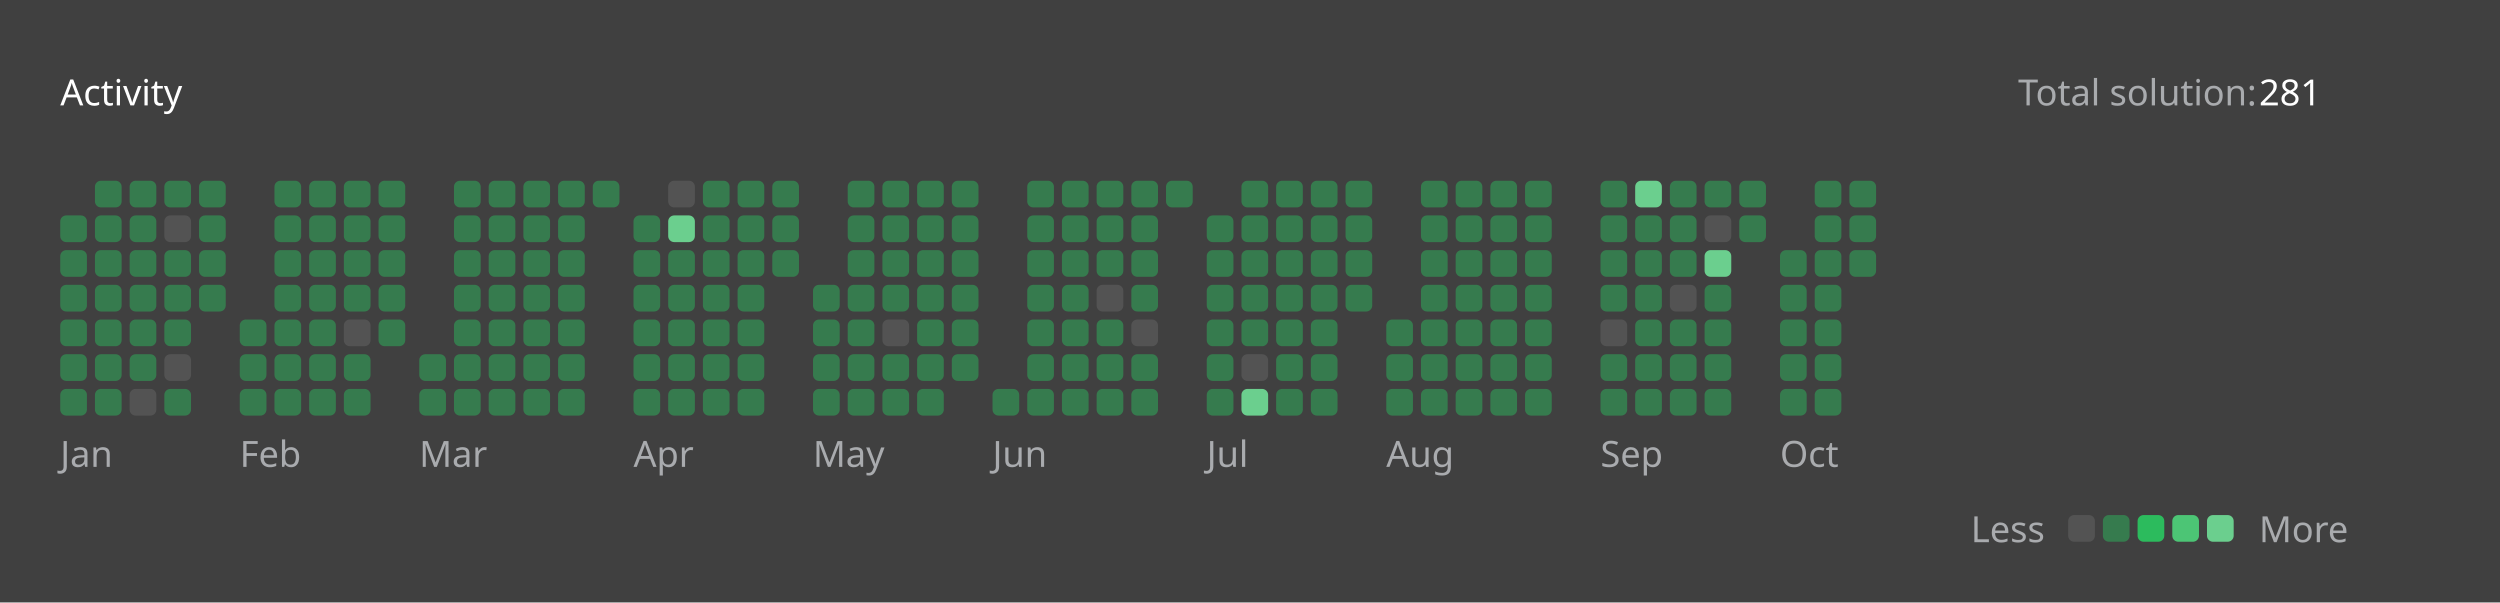
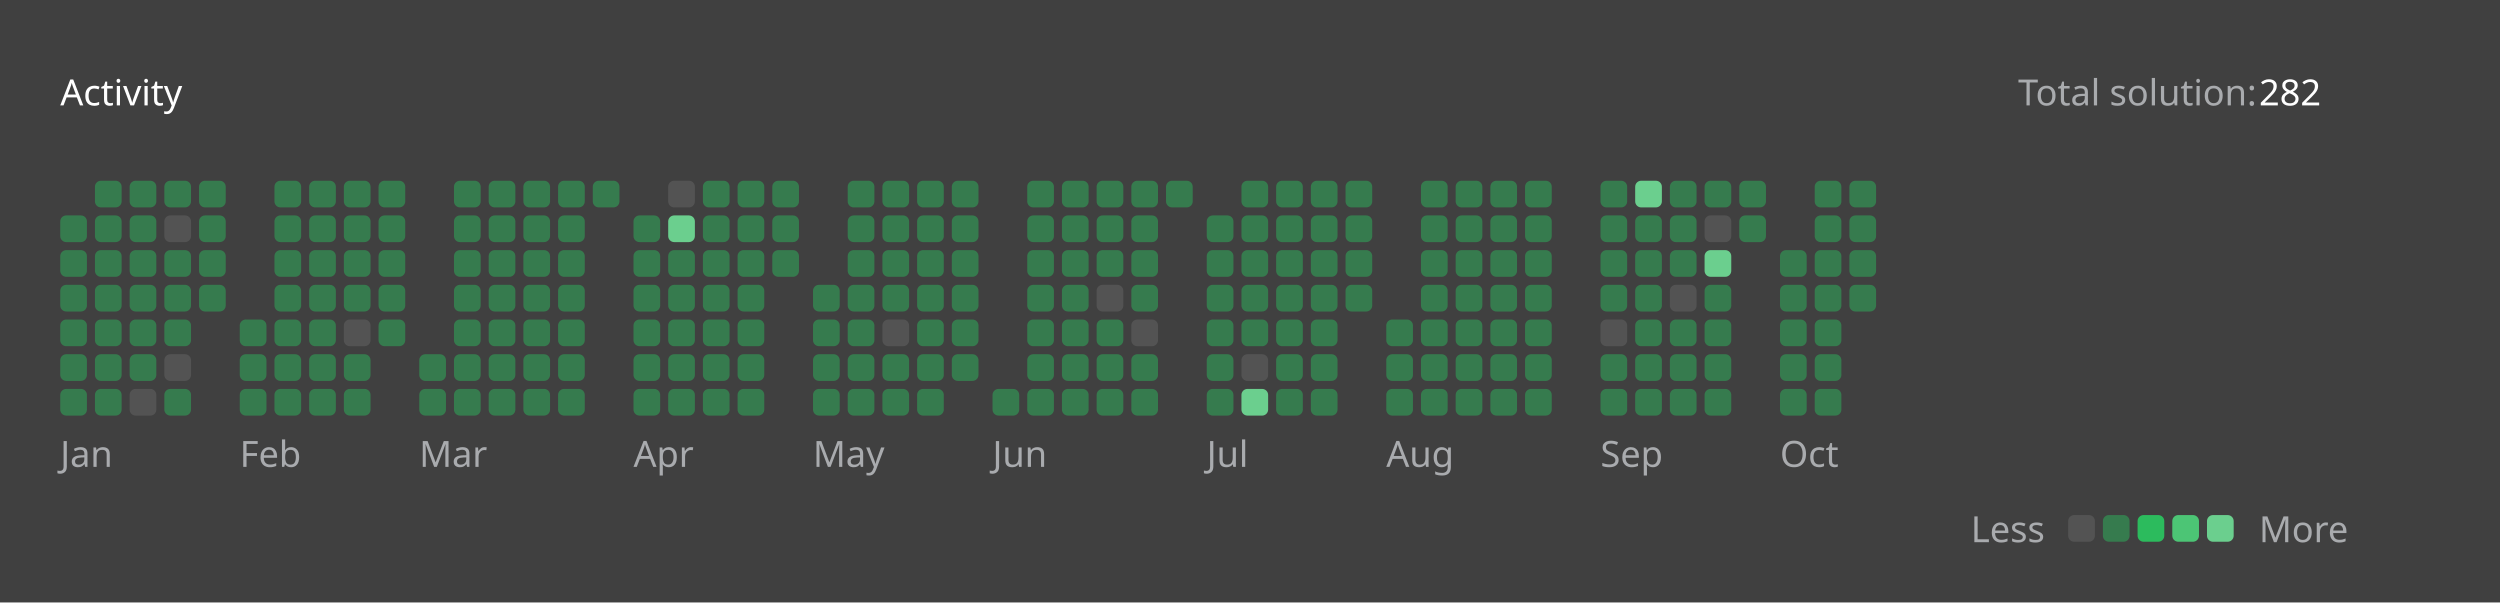
<svg xmlns="http://www.w3.org/2000/svg" version="1.1" height="200" width="830" viewBox="0 0 830 200">
  <style>*{font-family: "Segoe UI", Tahoma, Geneva, Verdana, sans-serif;}</style>
  <style>.title{font-weight: 500;font-size: 1rem;}</style>
  <style>.rotate-90{transform: rotate(-90deg);transform-origin: center;transform-box: fill-box;}</style>
  <style>.state{font-size: .75rem;}</style>
  <style>.light{color: #ffffff;fill: #ffffff;}</style>
  <style>.light-gray{color: #eff2f699;fill: #eff2f699;}</style>
  <style>.dark-gray{color: #ebebf54d;fill: #ebebf54d;}</style>
  <style>.gray{color: #747474;fill: #747474;}</style>
  <style>.orange{color: #ffa116;fill: #ffa116;}</style>
  <style>.background{color: #404040;fill: #404040;}</style>
  <style>.level-1-block{fill: #ffffff1a;}</style>
  <style>.level-2-block{fill: #2cb55d80;}</style>
  <style>.level-3-block{fill: #2cbb5dff;}</style>
  <style>.level-4-block{fill: #4cc575ff;}</style>
  <style>.level-5-block{fill: #6bcf8eff;}</style>
  <rect fill="#404040" x="0" y="0" width="830" height="200" rx="0.5rem" />
  <g text-anchor="start" text-decoration="1" class="title">
    <text x="20" y="35">
      <tspan class="light">Activity</tspan>
      <tspan class="orange" />
    </text>
  </g>
  <g class="state">
    <text x="670" y="35" class="light-gray"> Total solution: </text>
-     <text x="750" y="35" class="light"> 281 </text>
+     <text x="750" y="35" class="light"> 282 </text>
    <text x="678.88" y="180" class="light-gray" text-anchor="end">Less</text>
    <rect x="686.64" y="171" width="8.86" height="8.86" rx="2" ry="2" class="level-1-block" />
    <rect x="698.16" y="171" width="8.86" height="8.86" rx="2" ry="2" class="level-2-block" />
    <rect x="709.68" y="171" width="8.86" height="8.86" rx="2" ry="2" class="level-3-block" />
    <rect x="721.2" y="171" width="8.86" height="8.86" rx="2" ry="2" class="level-4-block" />
    <rect x="732.72" y="171" width="8.86" height="8.86" rx="2" ry="2" class="level-5-block" />
    <text x="750" y="180" class="light-gray">More</text>
  </g>
  <g x="20" y="60">
    <g x="20" y="60">
      <g x="20.0" y="60">
        <rect x="20.0" y="71.52" width="8.86" height="8.86" rx="2" ry="2" class="level-2-block" />
        <rect x="20.0" y="83.04" width="8.86" height="8.86" rx="2" ry="2" class="level-2-block" />
        <rect x="20.0" y="94.56" width="8.86" height="8.86" rx="2" ry="2" class="level-2-block" />
        <rect x="20.0" y="106.08" width="8.86" height="8.86" rx="2" ry="2" class="level-2-block" />
        <rect x="20.0" y="117.6" width="8.86" height="8.86" rx="2" ry="2" class="level-2-block" />
        <rect x="20.0" y="129.12" width="8.86" height="8.86" rx="2" ry="2" class="level-2-block" />
      </g>
      <g x="31.52" y="60">
        <rect x="31.52" y="60.0" width="8.86" height="8.86" rx="2" ry="2" class="level-2-block" />
        <rect x="31.52" y="71.52" width="8.86" height="8.86" rx="2" ry="2" class="level-2-block" />
        <rect x="31.52" y="83.04" width="8.86" height="8.86" rx="2" ry="2" class="level-2-block" />
        <rect x="31.52" y="94.56" width="8.86" height="8.86" rx="2" ry="2" class="level-2-block" />
        <rect x="31.52" y="106.08" width="8.86" height="8.86" rx="2" ry="2" class="level-2-block" />
        <rect x="31.52" y="117.6" width="8.86" height="8.86" rx="2" ry="2" class="level-2-block" />
        <rect x="31.52" y="129.12" width="8.86" height="8.86" rx="2" ry="2" class="level-2-block" />
      </g>
      <g x="43.04" y="60">
        <rect x="43.04" y="60.0" width="8.86" height="8.86" rx="2" ry="2" class="level-2-block" />
        <rect x="43.04" y="71.52" width="8.86" height="8.86" rx="2" ry="2" class="level-2-block" />
        <rect x="43.04" y="83.04" width="8.86" height="8.86" rx="2" ry="2" class="level-2-block" />
        <rect x="43.04" y="94.56" width="8.86" height="8.86" rx="2" ry="2" class="level-2-block" />
        <rect x="43.04" y="106.08" width="8.86" height="8.86" rx="2" ry="2" class="level-2-block" />
        <rect x="43.04" y="117.6" width="8.86" height="8.86" rx="2" ry="2" class="level-2-block" />
        <rect x="43.04" y="129.12" width="8.86" height="8.86" rx="2" ry="2" class="level-1-block" />
      </g>
      <g x="54.56" y="60">
        <rect x="54.56" y="60.0" width="8.86" height="8.86" rx="2" ry="2" class="level-2-block" />
        <rect x="54.56" y="71.52" width="8.86" height="8.86" rx="2" ry="2" class="level-1-block" />
        <rect x="54.56" y="83.04" width="8.86" height="8.86" rx="2" ry="2" class="level-2-block" />
        <rect x="54.56" y="94.56" width="8.86" height="8.86" rx="2" ry="2" class="level-2-block" />
        <rect x="54.56" y="106.08" width="8.86" height="8.86" rx="2" ry="2" class="level-2-block" />
        <rect x="54.56" y="117.6" width="8.86" height="8.86" rx="2" ry="2" class="level-1-block" />
        <rect x="54.56" y="129.12" width="8.86" height="8.86" rx="2" ry="2" class="level-2-block" />
      </g>
      <g x="66.08" y="60">
        <rect x="66.08" y="60.0" width="8.86" height="8.86" rx="2" ry="2" class="level-2-block" />
        <rect x="66.08" y="71.52" width="8.86" height="8.86" rx="2" ry="2" class="level-2-block" />
        <rect x="66.08" y="83.04" width="8.86" height="8.86" rx="2" ry="2" class="level-2-block" />
        <rect x="66.08" y="94.56" width="8.86" height="8.86" rx="2" ry="2" class="level-2-block" />
      </g>
      <text x="20.0" y="155" class="light-gray state">Jan</text>
    </g>
  </g>
  <g x="79.6" y="60">
    <g x="79.6" y="60">
      <g x="79.6" y="60">
        <rect x="79.6" y="106.08" width="8.86" height="8.86" rx="2" ry="2" class="level-2-block" />
        <rect x="79.6" y="117.6" width="8.86" height="8.86" rx="2" ry="2" class="level-2-block" />
        <rect x="79.6" y="129.12" width="8.86" height="8.86" rx="2" ry="2" class="level-2-block" />
      </g>
      <g x="91.12" y="60">
        <rect x="91.12" y="60.0" width="8.86" height="8.86" rx="2" ry="2" class="level-2-block" />
        <rect x="91.12" y="71.52" width="8.86" height="8.86" rx="2" ry="2" class="level-2-block" />
        <rect x="91.12" y="83.04" width="8.86" height="8.86" rx="2" ry="2" class="level-2-block" />
        <rect x="91.12" y="94.56" width="8.86" height="8.86" rx="2" ry="2" class="level-2-block" />
        <rect x="91.12" y="106.08" width="8.86" height="8.86" rx="2" ry="2" class="level-2-block" />
        <rect x="91.12" y="117.6" width="8.86" height="8.86" rx="2" ry="2" class="level-2-block" />
        <rect x="91.12" y="129.12" width="8.86" height="8.86" rx="2" ry="2" class="level-2-block" />
      </g>
      <g x="102.64" y="60">
        <rect x="102.64" y="60.0" width="8.86" height="8.86" rx="2" ry="2" class="level-2-block" />
        <rect x="102.64" y="71.52" width="8.86" height="8.86" rx="2" ry="2" class="level-2-block" />
        <rect x="102.64" y="83.04" width="8.86" height="8.86" rx="2" ry="2" class="level-2-block" />
        <rect x="102.64" y="94.56" width="8.86" height="8.86" rx="2" ry="2" class="level-2-block" />
        <rect x="102.64" y="106.08" width="8.86" height="8.86" rx="2" ry="2" class="level-2-block" />
        <rect x="102.64" y="117.6" width="8.86" height="8.86" rx="2" ry="2" class="level-2-block" />
        <rect x="102.64" y="129.12" width="8.86" height="8.86" rx="2" ry="2" class="level-2-block" />
      </g>
      <g x="114.16" y="60">
        <rect x="114.16" y="60.0" width="8.86" height="8.86" rx="2" ry="2" class="level-2-block" />
        <rect x="114.16" y="71.52" width="8.86" height="8.86" rx="2" ry="2" class="level-2-block" />
        <rect x="114.16" y="83.04" width="8.86" height="8.86" rx="2" ry="2" class="level-2-block" />
        <rect x="114.16" y="94.56" width="8.86" height="8.86" rx="2" ry="2" class="level-2-block" />
        <rect x="114.16" y="106.08" width="8.86" height="8.86" rx="2" ry="2" class="level-1-block" />
        <rect x="114.16" y="117.6" width="8.86" height="8.86" rx="2" ry="2" class="level-2-block" />
        <rect x="114.16" y="129.12" width="8.86" height="8.86" rx="2" ry="2" class="level-2-block" />
      </g>
      <g x="125.68" y="60">
        <rect x="125.68" y="60.0" width="8.86" height="8.86" rx="2" ry="2" class="level-2-block" />
        <rect x="125.68" y="71.52" width="8.86" height="8.86" rx="2" ry="2" class="level-2-block" />
        <rect x="125.68" y="83.04" width="8.86" height="8.86" rx="2" ry="2" class="level-2-block" />
        <rect x="125.68" y="94.56" width="8.86" height="8.86" rx="2" ry="2" class="level-2-block" />
        <rect x="125.68" y="106.08" width="8.86" height="8.86" rx="2" ry="2" class="level-2-block" />
      </g>
      <text x="79.6" y="155" class="light-gray state">Feb</text>
    </g>
  </g>
  <g x="139.2" y="60">
    <g x="139.2" y="60">
      <g x="139.2" y="60">
        <rect x="139.2" y="117.6" width="8.86" height="8.86" rx="2" ry="2" class="level-2-block" />
        <rect x="139.2" y="129.12" width="8.86" height="8.86" rx="2" ry="2" class="level-2-block" />
      </g>
      <g x="150.72" y="60">
        <rect x="150.72" y="60.0" width="8.86" height="8.86" rx="2" ry="2" class="level-2-block" />
        <rect x="150.72" y="71.52" width="8.86" height="8.86" rx="2" ry="2" class="level-2-block" />
        <rect x="150.72" y="83.04" width="8.86" height="8.86" rx="2" ry="2" class="level-2-block" />
        <rect x="150.72" y="94.56" width="8.86" height="8.86" rx="2" ry="2" class="level-2-block" />
        <rect x="150.72" y="106.08" width="8.86" height="8.86" rx="2" ry="2" class="level-2-block" />
        <rect x="150.72" y="117.6" width="8.86" height="8.86" rx="2" ry="2" class="level-2-block" />
        <rect x="150.72" y="129.12" width="8.86" height="8.86" rx="2" ry="2" class="level-2-block" />
      </g>
      <g x="162.24" y="60">
        <rect x="162.24" y="60.0" width="8.86" height="8.86" rx="2" ry="2" class="level-2-block" />
        <rect x="162.24" y="71.52" width="8.86" height="8.86" rx="2" ry="2" class="level-2-block" />
        <rect x="162.24" y="83.04" width="8.86" height="8.86" rx="2" ry="2" class="level-2-block" />
        <rect x="162.24" y="94.56" width="8.86" height="8.86" rx="2" ry="2" class="level-2-block" />
        <rect x="162.24" y="106.08" width="8.86" height="8.86" rx="2" ry="2" class="level-2-block" />
        <rect x="162.24" y="117.6" width="8.86" height="8.86" rx="2" ry="2" class="level-2-block" />
        <rect x="162.24" y="129.12" width="8.86" height="8.86" rx="2" ry="2" class="level-2-block" />
      </g>
      <g x="173.76" y="60">
        <rect x="173.76" y="60.0" width="8.86" height="8.86" rx="2" ry="2" class="level-2-block" />
        <rect x="173.76" y="71.52" width="8.86" height="8.86" rx="2" ry="2" class="level-2-block" />
        <rect x="173.76" y="83.04" width="8.86" height="8.86" rx="2" ry="2" class="level-2-block" />
        <rect x="173.76" y="94.56" width="8.86" height="8.86" rx="2" ry="2" class="level-2-block" />
        <rect x="173.76" y="106.08" width="8.86" height="8.86" rx="2" ry="2" class="level-2-block" />
        <rect x="173.76" y="117.6" width="8.86" height="8.86" rx="2" ry="2" class="level-2-block" />
        <rect x="173.76" y="129.12" width="8.86" height="8.86" rx="2" ry="2" class="level-2-block" />
      </g>
      <g x="185.28" y="60">
        <rect x="185.28" y="60.0" width="8.86" height="8.86" rx="2" ry="2" class="level-2-block" />
        <rect x="185.28" y="71.52" width="8.86" height="8.86" rx="2" ry="2" class="level-2-block" />
        <rect x="185.28" y="83.04" width="8.86" height="8.86" rx="2" ry="2" class="level-2-block" />
        <rect x="185.28" y="94.56" width="8.86" height="8.86" rx="2" ry="2" class="level-2-block" />
        <rect x="185.28" y="106.08" width="8.86" height="8.86" rx="2" ry="2" class="level-2-block" />
        <rect x="185.28" y="117.6" width="8.86" height="8.86" rx="2" ry="2" class="level-2-block" />
        <rect x="185.28" y="129.12" width="8.86" height="8.86" rx="2" ry="2" class="level-2-block" />
      </g>
      <g x="196.8" y="60">
        <rect x="196.8" y="60.0" width="8.86" height="8.86" rx="2" ry="2" class="level-2-block" />
      </g>
      <text x="139.2" y="155" class="light-gray state">Mar</text>
    </g>
  </g>
  <g x="210.32" y="60">
    <g x="210.32" y="60">
      <g x="210.32" y="60">
        <rect x="210.32" y="71.52" width="8.86" height="8.86" rx="2" ry="2" class="level-2-block" />
        <rect x="210.32" y="83.04" width="8.86" height="8.86" rx="2" ry="2" class="level-2-block" />
        <rect x="210.32" y="94.56" width="8.86" height="8.86" rx="2" ry="2" class="level-2-block" />
        <rect x="210.32" y="106.08" width="8.86" height="8.86" rx="2" ry="2" class="level-2-block" />
        <rect x="210.32" y="117.6" width="8.86" height="8.86" rx="2" ry="2" class="level-2-block" />
        <rect x="210.32" y="129.12" width="8.86" height="8.86" rx="2" ry="2" class="level-2-block" />
      </g>
      <g x="221.84" y="60">
        <rect x="221.84" y="60.0" width="8.86" height="8.86" rx="2" ry="2" class="level-1-block" />
        <rect x="221.84" y="71.52" width="8.86" height="8.86" rx="2" ry="2" class="level-5-block" />
        <rect x="221.84" y="83.04" width="8.86" height="8.86" rx="2" ry="2" class="level-2-block" />
        <rect x="221.84" y="94.56" width="8.86" height="8.86" rx="2" ry="2" class="level-2-block" />
        <rect x="221.84" y="106.08" width="8.86" height="8.86" rx="2" ry="2" class="level-2-block" />
        <rect x="221.84" y="117.6" width="8.86" height="8.86" rx="2" ry="2" class="level-2-block" />
        <rect x="221.84" y="129.12" width="8.86" height="8.86" rx="2" ry="2" class="level-2-block" />
      </g>
      <g x="233.36" y="60">
        <rect x="233.36" y="60.0" width="8.86" height="8.86" rx="2" ry="2" class="level-2-block" />
        <rect x="233.36" y="71.52" width="8.86" height="8.86" rx="2" ry="2" class="level-2-block" />
        <rect x="233.36" y="83.04" width="8.86" height="8.86" rx="2" ry="2" class="level-2-block" />
        <rect x="233.36" y="94.56" width="8.86" height="8.86" rx="2" ry="2" class="level-2-block" />
        <rect x="233.36" y="106.08" width="8.86" height="8.86" rx="2" ry="2" class="level-2-block" />
        <rect x="233.36" y="117.6" width="8.86" height="8.86" rx="2" ry="2" class="level-2-block" />
        <rect x="233.36" y="129.12" width="8.86" height="8.86" rx="2" ry="2" class="level-2-block" />
      </g>
      <g x="244.88" y="60">
        <rect x="244.88" y="60.0" width="8.86" height="8.86" rx="2" ry="2" class="level-2-block" />
        <rect x="244.88" y="71.52" width="8.86" height="8.86" rx="2" ry="2" class="level-2-block" />
        <rect x="244.88" y="83.04" width="8.86" height="8.86" rx="2" ry="2" class="level-2-block" />
        <rect x="244.88" y="94.56" width="8.86" height="8.86" rx="2" ry="2" class="level-2-block" />
        <rect x="244.88" y="106.08" width="8.86" height="8.86" rx="2" ry="2" class="level-2-block" />
        <rect x="244.88" y="117.6" width="8.86" height="8.86" rx="2" ry="2" class="level-2-block" />
        <rect x="244.88" y="129.12" width="8.86" height="8.86" rx="2" ry="2" class="level-2-block" />
      </g>
      <g x="256.4" y="60">
        <rect x="256.4" y="60.0" width="8.86" height="8.86" rx="2" ry="2" class="level-2-block" />
        <rect x="256.4" y="71.52" width="8.86" height="8.86" rx="2" ry="2" class="level-2-block" />
        <rect x="256.4" y="83.04" width="8.86" height="8.86" rx="2" ry="2" class="level-2-block" />
      </g>
      <text x="210.32" y="155" class="light-gray state">Apr</text>
    </g>
  </g>
  <g x="269.92" y="60">
    <g x="269.92" y="60">
      <g x="269.92" y="60">
        <rect x="269.92" y="94.56" width="8.86" height="8.86" rx="2" ry="2" class="level-2-block" />
        <rect x="269.92" y="106.08" width="8.86" height="8.86" rx="2" ry="2" class="level-2-block" />
        <rect x="269.92" y="117.6" width="8.86" height="8.86" rx="2" ry="2" class="level-2-block" />
        <rect x="269.92" y="129.12" width="8.86" height="8.86" rx="2" ry="2" class="level-2-block" />
      </g>
      <g x="281.44" y="60">
        <rect x="281.44" y="60.0" width="8.86" height="8.86" rx="2" ry="2" class="level-2-block" />
        <rect x="281.44" y="71.52" width="8.86" height="8.86" rx="2" ry="2" class="level-2-block" />
        <rect x="281.44" y="83.04" width="8.86" height="8.86" rx="2" ry="2" class="level-2-block" />
        <rect x="281.44" y="94.56" width="8.86" height="8.86" rx="2" ry="2" class="level-2-block" />
        <rect x="281.44" y="106.08" width="8.86" height="8.86" rx="2" ry="2" class="level-2-block" />
        <rect x="281.44" y="117.6" width="8.86" height="8.86" rx="2" ry="2" class="level-2-block" />
        <rect x="281.44" y="129.12" width="8.86" height="8.86" rx="2" ry="2" class="level-2-block" />
      </g>
      <g x="292.96" y="60">
        <rect x="292.96" y="60.0" width="8.86" height="8.86" rx="2" ry="2" class="level-2-block" />
        <rect x="292.96" y="71.52" width="8.86" height="8.86" rx="2" ry="2" class="level-2-block" />
        <rect x="292.96" y="83.04" width="8.86" height="8.86" rx="2" ry="2" class="level-2-block" />
        <rect x="292.96" y="94.56" width="8.86" height="8.86" rx="2" ry="2" class="level-2-block" />
        <rect x="292.96" y="106.08" width="8.86" height="8.86" rx="2" ry="2" class="level-1-block" />
        <rect x="292.96" y="117.6" width="8.86" height="8.86" rx="2" ry="2" class="level-2-block" />
        <rect x="292.96" y="129.12" width="8.86" height="8.86" rx="2" ry="2" class="level-2-block" />
      </g>
      <g x="304.48" y="60">
        <rect x="304.48" y="60.0" width="8.86" height="8.86" rx="2" ry="2" class="level-2-block" />
        <rect x="304.48" y="71.52" width="8.86" height="8.86" rx="2" ry="2" class="level-2-block" />
        <rect x="304.48" y="83.04" width="8.86" height="8.86" rx="2" ry="2" class="level-2-block" />
        <rect x="304.48" y="94.56" width="8.86" height="8.86" rx="2" ry="2" class="level-2-block" />
        <rect x="304.48" y="106.08" width="8.86" height="8.86" rx="2" ry="2" class="level-2-block" />
        <rect x="304.48" y="117.6" width="8.86" height="8.86" rx="2" ry="2" class="level-2-block" />
        <rect x="304.48" y="129.12" width="8.86" height="8.86" rx="2" ry="2" class="level-2-block" />
      </g>
      <g x="316" y="60">
        <rect x="316" y="60.0" width="8.86" height="8.86" rx="2" ry="2" class="level-2-block" />
        <rect x="316" y="71.52" width="8.86" height="8.86" rx="2" ry="2" class="level-2-block" />
        <rect x="316" y="83.04" width="8.86" height="8.86" rx="2" ry="2" class="level-2-block" />
        <rect x="316" y="94.56" width="8.86" height="8.86" rx="2" ry="2" class="level-2-block" />
        <rect x="316" y="106.08" width="8.86" height="8.86" rx="2" ry="2" class="level-2-block" />
        <rect x="316" y="117.6" width="8.86" height="8.86" rx="2" ry="2" class="level-2-block" />
      </g>
      <text x="269.92" y="155" class="light-gray state">May</text>
    </g>
  </g>
  <g x="329.52" y="60">
    <g x="329.52" y="60">
      <g x="329.52" y="60">
        <rect x="329.52" y="129.12" width="8.86" height="8.86" rx="2" ry="2" class="level-2-block" />
      </g>
      <g x="341.04" y="60">
        <rect x="341.04" y="60.0" width="8.86" height="8.86" rx="2" ry="2" class="level-2-block" />
        <rect x="341.04" y="71.52" width="8.86" height="8.86" rx="2" ry="2" class="level-2-block" />
        <rect x="341.04" y="83.04" width="8.86" height="8.86" rx="2" ry="2" class="level-2-block" />
        <rect x="341.04" y="94.56" width="8.86" height="8.86" rx="2" ry="2" class="level-2-block" />
        <rect x="341.04" y="106.08" width="8.86" height="8.86" rx="2" ry="2" class="level-2-block" />
        <rect x="341.04" y="117.6" width="8.86" height="8.86" rx="2" ry="2" class="level-2-block" />
        <rect x="341.04" y="129.12" width="8.86" height="8.86" rx="2" ry="2" class="level-2-block" />
      </g>
      <g x="352.56" y="60">
        <rect x="352.56" y="60.0" width="8.86" height="8.86" rx="2" ry="2" class="level-2-block" />
        <rect x="352.56" y="71.52" width="8.86" height="8.86" rx="2" ry="2" class="level-2-block" />
        <rect x="352.56" y="83.04" width="8.86" height="8.86" rx="2" ry="2" class="level-2-block" />
        <rect x="352.56" y="94.56" width="8.86" height="8.86" rx="2" ry="2" class="level-2-block" />
        <rect x="352.56" y="106.08" width="8.86" height="8.86" rx="2" ry="2" class="level-2-block" />
        <rect x="352.56" y="117.6" width="8.86" height="8.86" rx="2" ry="2" class="level-2-block" />
        <rect x="352.56" y="129.12" width="8.86" height="8.86" rx="2" ry="2" class="level-2-block" />
      </g>
      <g x="364.08" y="60">
        <rect x="364.08" y="60.0" width="8.86" height="8.86" rx="2" ry="2" class="level-2-block" />
        <rect x="364.08" y="71.52" width="8.86" height="8.86" rx="2" ry="2" class="level-2-block" />
        <rect x="364.08" y="83.04" width="8.86" height="8.86" rx="2" ry="2" class="level-2-block" />
        <rect x="364.08" y="94.56" width="8.86" height="8.86" rx="2" ry="2" class="level-1-block" />
        <rect x="364.08" y="106.08" width="8.86" height="8.86" rx="2" ry="2" class="level-2-block" />
        <rect x="364.08" y="117.6" width="8.86" height="8.86" rx="2" ry="2" class="level-2-block" />
        <rect x="364.08" y="129.12" width="8.86" height="8.86" rx="2" ry="2" class="level-2-block" />
      </g>
      <g x="375.6" y="60">
        <rect x="375.6" y="60.0" width="8.86" height="8.86" rx="2" ry="2" class="level-2-block" />
        <rect x="375.6" y="71.52" width="8.86" height="8.86" rx="2" ry="2" class="level-2-block" />
        <rect x="375.6" y="83.04" width="8.86" height="8.86" rx="2" ry="2" class="level-2-block" />
        <rect x="375.6" y="94.56" width="8.86" height="8.86" rx="2" ry="2" class="level-2-block" />
        <rect x="375.6" y="106.08" width="8.86" height="8.86" rx="2" ry="2" class="level-1-block" />
        <rect x="375.6" y="117.6" width="8.86" height="8.86" rx="2" ry="2" class="level-2-block" />
        <rect x="375.6" y="129.12" width="8.86" height="8.86" rx="2" ry="2" class="level-2-block" />
      </g>
      <g x="387.12" y="60">
        <rect x="387.12" y="60.0" width="8.86" height="8.86" rx="2" ry="2" class="level-2-block" />
      </g>
      <text x="329.52" y="155" class="light-gray state">Jun</text>
    </g>
  </g>
  <g x="400.64" y="60">
    <g x="400.64" y="60">
      <g x="400.64" y="60">
        <rect x="400.64" y="71.52" width="8.86" height="8.86" rx="2" ry="2" class="level-2-block" />
        <rect x="400.64" y="83.04" width="8.86" height="8.86" rx="2" ry="2" class="level-2-block" />
        <rect x="400.64" y="94.56" width="8.86" height="8.86" rx="2" ry="2" class="level-2-block" />
        <rect x="400.64" y="106.08" width="8.86" height="8.86" rx="2" ry="2" class="level-2-block" />
        <rect x="400.64" y="117.6" width="8.86" height="8.86" rx="2" ry="2" class="level-2-block" />
        <rect x="400.64" y="129.12" width="8.86" height="8.86" rx="2" ry="2" class="level-2-block" />
      </g>
      <g x="412.16" y="60">
        <rect x="412.16" y="60.0" width="8.86" height="8.86" rx="2" ry="2" class="level-2-block" />
        <rect x="412.16" y="71.52" width="8.86" height="8.86" rx="2" ry="2" class="level-2-block" />
        <rect x="412.16" y="83.04" width="8.86" height="8.86" rx="2" ry="2" class="level-2-block" />
        <rect x="412.16" y="94.56" width="8.86" height="8.86" rx="2" ry="2" class="level-2-block" />
        <rect x="412.16" y="106.08" width="8.86" height="8.86" rx="2" ry="2" class="level-2-block" />
        <rect x="412.16" y="117.6" width="8.86" height="8.86" rx="2" ry="2" class="level-1-block" />
        <rect x="412.16" y="129.12" width="8.86" height="8.86" rx="2" ry="2" class="level-5-block" />
      </g>
      <g x="423.68" y="60">
        <rect x="423.68" y="60.0" width="8.86" height="8.86" rx="2" ry="2" class="level-2-block" />
        <rect x="423.68" y="71.52" width="8.86" height="8.86" rx="2" ry="2" class="level-2-block" />
        <rect x="423.68" y="83.04" width="8.86" height="8.86" rx="2" ry="2" class="level-2-block" />
        <rect x="423.68" y="94.56" width="8.86" height="8.86" rx="2" ry="2" class="level-2-block" />
        <rect x="423.68" y="106.08" width="8.86" height="8.86" rx="2" ry="2" class="level-2-block" />
        <rect x="423.68" y="117.6" width="8.86" height="8.86" rx="2" ry="2" class="level-2-block" />
        <rect x="423.68" y="129.12" width="8.86" height="8.86" rx="2" ry="2" class="level-2-block" />
      </g>
      <g x="435.2" y="60">
        <rect x="435.2" y="60.0" width="8.86" height="8.86" rx="2" ry="2" class="level-2-block" />
        <rect x="435.2" y="71.52" width="8.86" height="8.86" rx="2" ry="2" class="level-2-block" />
        <rect x="435.2" y="83.04" width="8.86" height="8.86" rx="2" ry="2" class="level-2-block" />
        <rect x="435.2" y="94.56" width="8.86" height="8.86" rx="2" ry="2" class="level-2-block" />
        <rect x="435.2" y="106.08" width="8.86" height="8.86" rx="2" ry="2" class="level-2-block" />
        <rect x="435.2" y="117.6" width="8.86" height="8.86" rx="2" ry="2" class="level-2-block" />
        <rect x="435.2" y="129.12" width="8.86" height="8.86" rx="2" ry="2" class="level-2-block" />
      </g>
      <g x="446.72" y="60">
        <rect x="446.72" y="60.0" width="8.86" height="8.86" rx="2" ry="2" class="level-2-block" />
        <rect x="446.72" y="71.52" width="8.86" height="8.86" rx="2" ry="2" class="level-2-block" />
        <rect x="446.72" y="83.04" width="8.86" height="8.86" rx="2" ry="2" class="level-2-block" />
        <rect x="446.72" y="94.56" width="8.86" height="8.86" rx="2" ry="2" class="level-2-block" />
      </g>
      <text x="400.64" y="155" class="light-gray state">Jul</text>
    </g>
  </g>
  <g x="460.24" y="60">
    <g x="460.24" y="60">
      <g x="460.24" y="60">
        <rect x="460.24" y="106.08" width="8.86" height="8.86" rx="2" ry="2" class="level-2-block" />
        <rect x="460.24" y="117.6" width="8.86" height="8.86" rx="2" ry="2" class="level-2-block" />
        <rect x="460.24" y="129.12" width="8.86" height="8.86" rx="2" ry="2" class="level-2-block" />
      </g>
      <g x="471.76" y="60">
        <rect x="471.76" y="60.0" width="8.86" height="8.86" rx="2" ry="2" class="level-2-block" />
        <rect x="471.76" y="71.52" width="8.86" height="8.86" rx="2" ry="2" class="level-2-block" />
        <rect x="471.76" y="83.04" width="8.86" height="8.86" rx="2" ry="2" class="level-2-block" />
        <rect x="471.76" y="94.56" width="8.86" height="8.86" rx="2" ry="2" class="level-2-block" />
        <rect x="471.76" y="106.08" width="8.86" height="8.86" rx="2" ry="2" class="level-2-block" />
        <rect x="471.76" y="117.6" width="8.86" height="8.86" rx="2" ry="2" class="level-2-block" />
        <rect x="471.76" y="129.12" width="8.86" height="8.86" rx="2" ry="2" class="level-2-block" />
      </g>
      <g x="483.28" y="60">
        <rect x="483.28" y="60.0" width="8.86" height="8.86" rx="2" ry="2" class="level-2-block" />
        <rect x="483.28" y="71.52" width="8.86" height="8.86" rx="2" ry="2" class="level-2-block" />
        <rect x="483.28" y="83.04" width="8.86" height="8.86" rx="2" ry="2" class="level-2-block" />
        <rect x="483.28" y="94.56" width="8.86" height="8.86" rx="2" ry="2" class="level-2-block" />
        <rect x="483.28" y="106.08" width="8.86" height="8.86" rx="2" ry="2" class="level-2-block" />
        <rect x="483.28" y="117.6" width="8.86" height="8.86" rx="2" ry="2" class="level-2-block" />
        <rect x="483.28" y="129.12" width="8.86" height="8.86" rx="2" ry="2" class="level-2-block" />
      </g>
      <g x="494.8" y="60">
        <rect x="494.8" y="60.0" width="8.86" height="8.86" rx="2" ry="2" class="level-2-block" />
        <rect x="494.8" y="71.52" width="8.86" height="8.86" rx="2" ry="2" class="level-2-block" />
        <rect x="494.8" y="83.04" width="8.86" height="8.86" rx="2" ry="2" class="level-2-block" />
        <rect x="494.8" y="94.56" width="8.86" height="8.86" rx="2" ry="2" class="level-2-block" />
        <rect x="494.8" y="106.08" width="8.86" height="8.86" rx="2" ry="2" class="level-2-block" />
        <rect x="494.8" y="117.6" width="8.86" height="8.86" rx="2" ry="2" class="level-2-block" />
        <rect x="494.8" y="129.12" width="8.86" height="8.86" rx="2" ry="2" class="level-2-block" />
      </g>
      <g x="506.32" y="60">
        <rect x="506.32" y="60.0" width="8.86" height="8.86" rx="2" ry="2" class="level-2-block" />
        <rect x="506.32" y="71.52" width="8.86" height="8.86" rx="2" ry="2" class="level-2-block" />
        <rect x="506.32" y="83.04" width="8.86" height="8.86" rx="2" ry="2" class="level-2-block" />
        <rect x="506.32" y="94.56" width="8.86" height="8.86" rx="2" ry="2" class="level-2-block" />
        <rect x="506.32" y="106.08" width="8.86" height="8.86" rx="2" ry="2" class="level-2-block" />
        <rect x="506.32" y="117.6" width="8.86" height="8.86" rx="2" ry="2" class="level-2-block" />
        <rect x="506.32" y="129.12" width="8.86" height="8.86" rx="2" ry="2" class="level-2-block" />
      </g>
      <text x="460.24" y="155" class="light-gray state">Aug</text>
    </g>
  </g>
  <g x="531.36" y="60">
    <g x="531.36" y="60">
      <g x="531.36" y="60">
        <rect x="531.36" y="60.0" width="8.86" height="8.86" rx="2" ry="2" class="level-2-block" />
        <rect x="531.36" y="71.52" width="8.86" height="8.86" rx="2" ry="2" class="level-2-block" />
        <rect x="531.36" y="83.04" width="8.86" height="8.86" rx="2" ry="2" class="level-2-block" />
        <rect x="531.36" y="94.56" width="8.86" height="8.86" rx="2" ry="2" class="level-2-block" />
        <rect x="531.36" y="106.08" width="8.86" height="8.86" rx="2" ry="2" class="level-1-block" />
        <rect x="531.36" y="117.6" width="8.86" height="8.86" rx="2" ry="2" class="level-2-block" />
        <rect x="531.36" y="129.12" width="8.86" height="8.86" rx="2" ry="2" class="level-2-block" />
      </g>
      <g x="542.88" y="60">
        <rect x="542.88" y="60.0" width="8.86" height="8.86" rx="2" ry="2" class="level-5-block" />
        <rect x="542.88" y="71.52" width="8.86" height="8.86" rx="2" ry="2" class="level-2-block" />
        <rect x="542.88" y="83.04" width="8.86" height="8.86" rx="2" ry="2" class="level-2-block" />
        <rect x="542.88" y="94.56" width="8.86" height="8.86" rx="2" ry="2" class="level-2-block" />
        <rect x="542.88" y="106.08" width="8.86" height="8.86" rx="2" ry="2" class="level-2-block" />
        <rect x="542.88" y="117.6" width="8.86" height="8.86" rx="2" ry="2" class="level-2-block" />
        <rect x="542.88" y="129.12" width="8.86" height="8.86" rx="2" ry="2" class="level-2-block" />
      </g>
      <g x="554.4" y="60">
        <rect x="554.4" y="60.0" width="8.86" height="8.86" rx="2" ry="2" class="level-2-block" />
        <rect x="554.4" y="71.52" width="8.86" height="8.86" rx="2" ry="2" class="level-2-block" />
        <rect x="554.4" y="83.04" width="8.86" height="8.86" rx="2" ry="2" class="level-2-block" />
        <rect x="554.4" y="94.56" width="8.86" height="8.86" rx="2" ry="2" class="level-1-block" />
        <rect x="554.4" y="106.08" width="8.86" height="8.86" rx="2" ry="2" class="level-2-block" />
        <rect x="554.4" y="117.6" width="8.86" height="8.86" rx="2" ry="2" class="level-2-block" />
        <rect x="554.4" y="129.12" width="8.86" height="8.86" rx="2" ry="2" class="level-2-block" />
      </g>
      <g x="565.92" y="60">
        <rect x="565.92" y="60.0" width="8.86" height="8.86" rx="2" ry="2" class="level-2-block" />
        <rect x="565.92" y="71.52" width="8.86" height="8.86" rx="2" ry="2" class="level-1-block" />
        <rect x="565.92" y="83.04" width="8.86" height="8.86" rx="2" ry="2" class="level-5-block" />
        <rect x="565.92" y="94.56" width="8.86" height="8.86" rx="2" ry="2" class="level-2-block" />
        <rect x="565.92" y="106.08" width="8.86" height="8.86" rx="2" ry="2" class="level-2-block" />
        <rect x="565.92" y="117.6" width="8.86" height="8.86" rx="2" ry="2" class="level-2-block" />
        <rect x="565.92" y="129.12" width="8.86" height="8.86" rx="2" ry="2" class="level-2-block" />
      </g>
      <g x="577.44" y="60">
        <rect x="577.44" y="60.0" width="8.86" height="8.86" rx="2" ry="2" class="level-2-block" />
        <rect x="577.44" y="71.52" width="8.86" height="8.86" rx="2" ry="2" class="level-2-block" />
      </g>
      <text x="531.36" y="155" class="light-gray state">Sep</text>
    </g>
  </g>
  <g x="590.96" y="60">
    <g x="590.96" y="60">
      <g x="590.96" y="60">
        <rect x="590.96" y="83.04" width="8.86" height="8.86" rx="2" ry="2" class="level-2-block" />
        <rect x="590.96" y="94.56" width="8.86" height="8.86" rx="2" ry="2" class="level-2-block" />
        <rect x="590.96" y="106.08" width="8.86" height="8.86" rx="2" ry="2" class="level-2-block" />
        <rect x="590.96" y="117.6" width="8.86" height="8.86" rx="2" ry="2" class="level-2-block" />
        <rect x="590.96" y="129.12" width="8.86" height="8.86" rx="2" ry="2" class="level-2-block" />
      </g>
      <g x="602.48" y="60">
        <rect x="602.48" y="60.0" width="8.86" height="8.86" rx="2" ry="2" class="level-2-block" />
        <rect x="602.48" y="71.52" width="8.86" height="8.86" rx="2" ry="2" class="level-2-block" />
        <rect x="602.48" y="83.04" width="8.86" height="8.86" rx="2" ry="2" class="level-2-block" />
        <rect x="602.48" y="94.56" width="8.86" height="8.86" rx="2" ry="2" class="level-2-block" />
        <rect x="602.48" y="106.08" width="8.86" height="8.86" rx="2" ry="2" class="level-2-block" />
        <rect x="602.48" y="117.6" width="8.86" height="8.86" rx="2" ry="2" class="level-2-block" />
        <rect x="602.48" y="129.12" width="8.86" height="8.86" rx="2" ry="2" class="level-2-block" />
      </g>
      <g x="614.0" y="60">
        <rect x="614.0" y="60.0" width="8.86" height="8.86" rx="2" ry="2" class="level-2-block" />
        <rect x="614.0" y="71.52" width="8.86" height="8.86" rx="2" ry="2" class="level-2-block" />
        <rect x="614.0" y="83.04" width="8.86" height="8.86" rx="2" ry="2" class="level-2-block" />
+         <rect x="614.0" y="94.56" width="8.86" height="8.86" rx="2" ry="2" class="level-2-block" />
      </g>
      <text x="590.96" y="155" class="light-gray state">Oct</text>
    </g>
  </g>
</svg>
